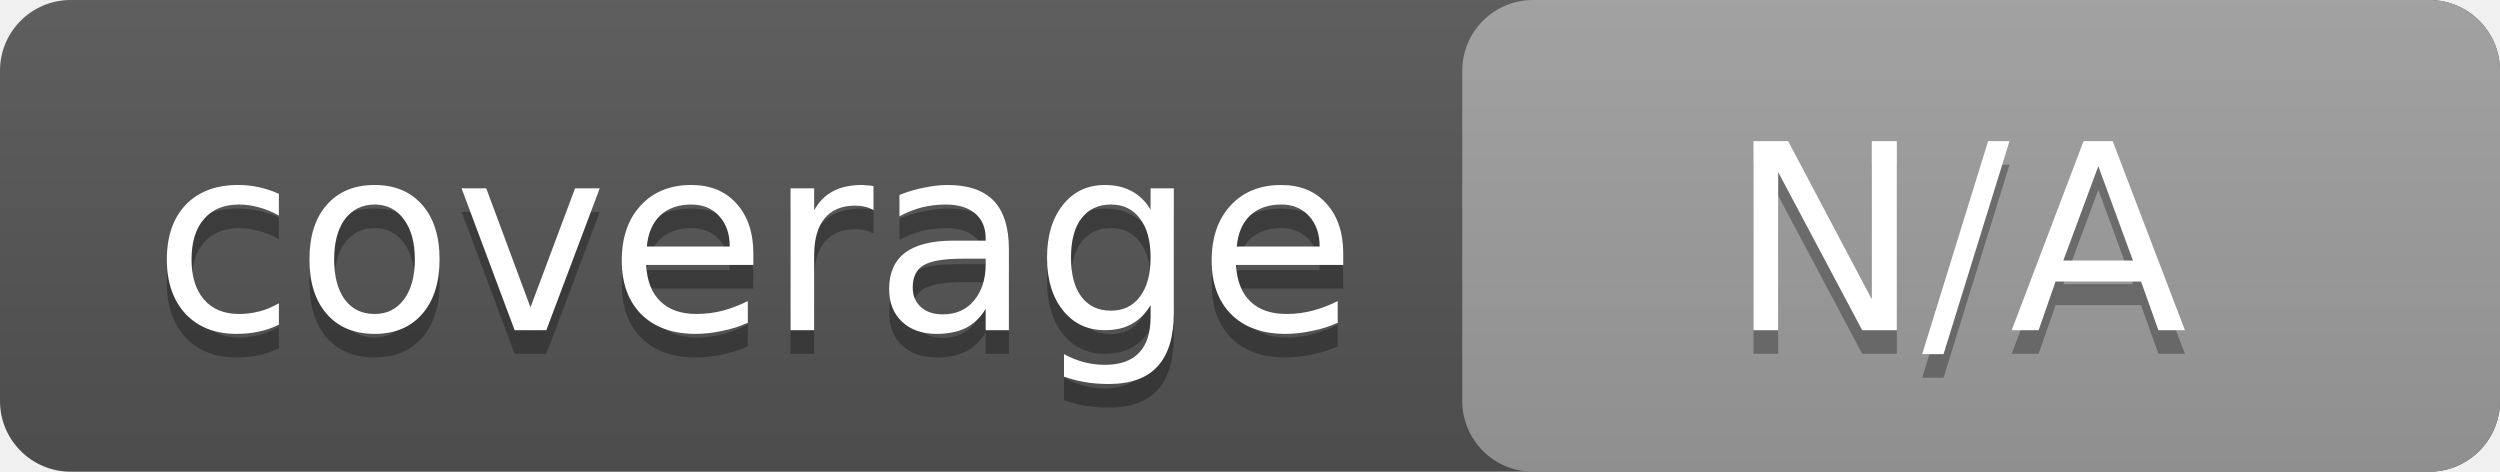
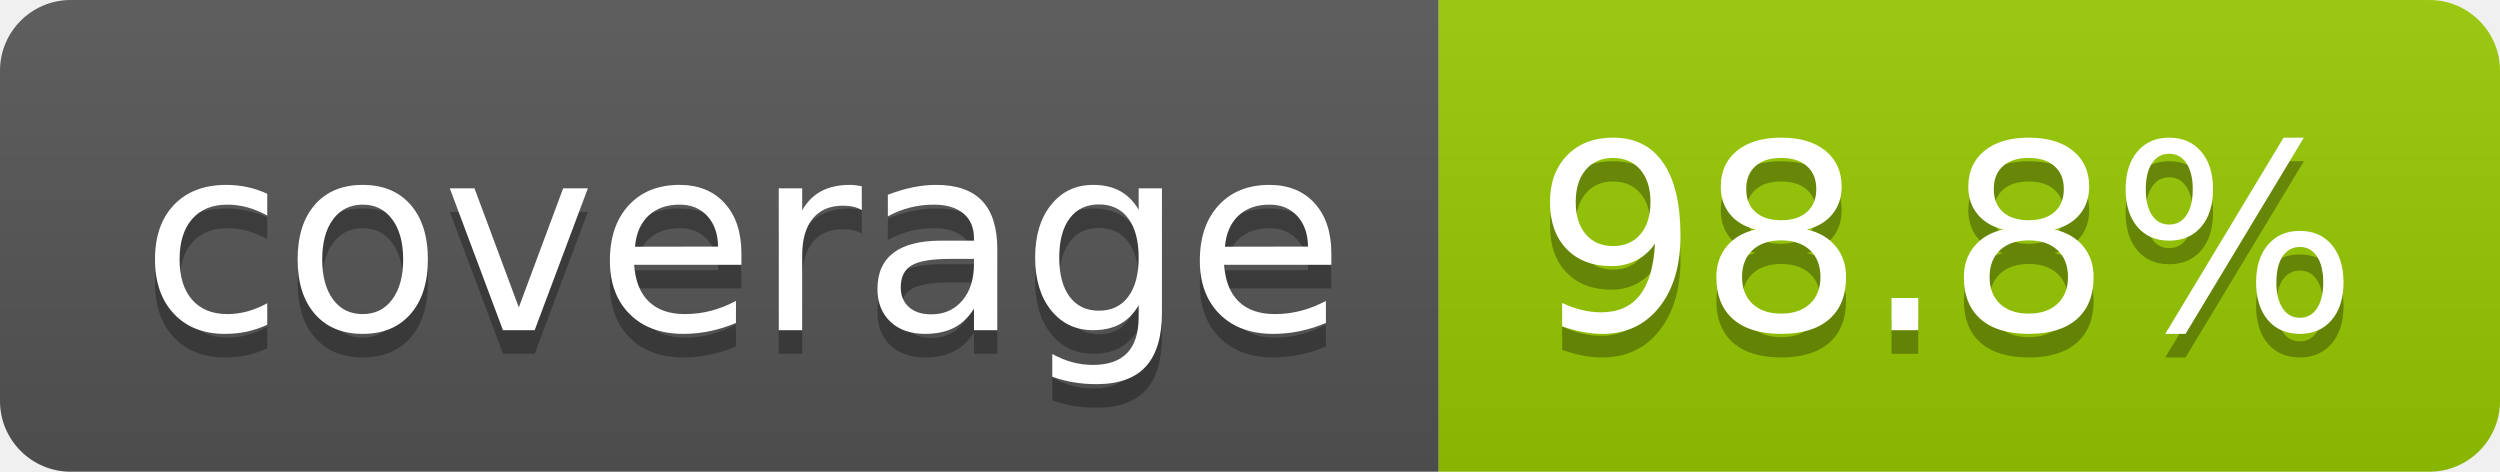
- <svg xmlns="http://www.w3.org/2000/svg" width="106" height="20">
-   <linearGradient id="a" x2="0" y2="100%">
+ <svg xmlns="http://www.w3.org/2000/svg" width="106" height="20" role="img" aria-label="coverage: 98.8%">
+   <linearGradient id="s" x2="0" y2="100%">
    <stop offset="0" stop-color="#bbb" stop-opacity=".1" />
    <stop offset="1" stop-opacity=".1" />
  </linearGradient>
-   <rect rx="3" width="106" height="20" fill="#555" />
-   <rect rx="3" x="62" width="44" height="20" fill="#9f9f9f" />
-   <rect rx="3" width="106" height="20" fill="url(#a)" />
-   <g fill="#fff" text-anchor="middle" font-family="DejaVu Sans,Verdana,Geneva,sans-serif" font-size="11">
-     <text x="32" y="15" fill="#010101" fill-opacity=".3">coverage</text>
-     <text x="32" y="14">coverage</text>
-     <text x="83" y="15" fill="#010101" fill-opacity=".3">N/A</text>
-     <text x="83" y="14">N/A</text>
+   <clipPath id="r">
+     <rect width="106" height="20" rx="3" fill="#fff" />
+   </clipPath>
+   <g clip-path="url(#r)">
+     <rect width="61" height="20" fill="#555" />
+     <rect x="61" width="45" height="20" fill="#97ca00" />
+     <rect width="106" height="20" fill="url(#s)" />
+   </g>
+   <g fill="#fff" text-anchor="middle" font-family="Verdana,Geneva,DejaVu Sans,sans-serif" text-rendering="geometricPrecision" font-size="110">
+     <text aria-hidden="true" x="315" y="150" fill="#010101" fill-opacity=".3" transform="scale(.1)" textLength="510">coverage</text>
+     <text x="315" y="140" transform="scale(.1)" fill="#fff" textLength="510">coverage</text>
+     <text aria-hidden="true" x="825" y="150" fill="#010101" fill-opacity=".3" transform="scale(.1)" textLength="350">98.8%</text>
+     <text x="825" y="140" transform="scale(.1)" fill="#fff" textLength="350">98.8%</text>
  </g>
</svg>
